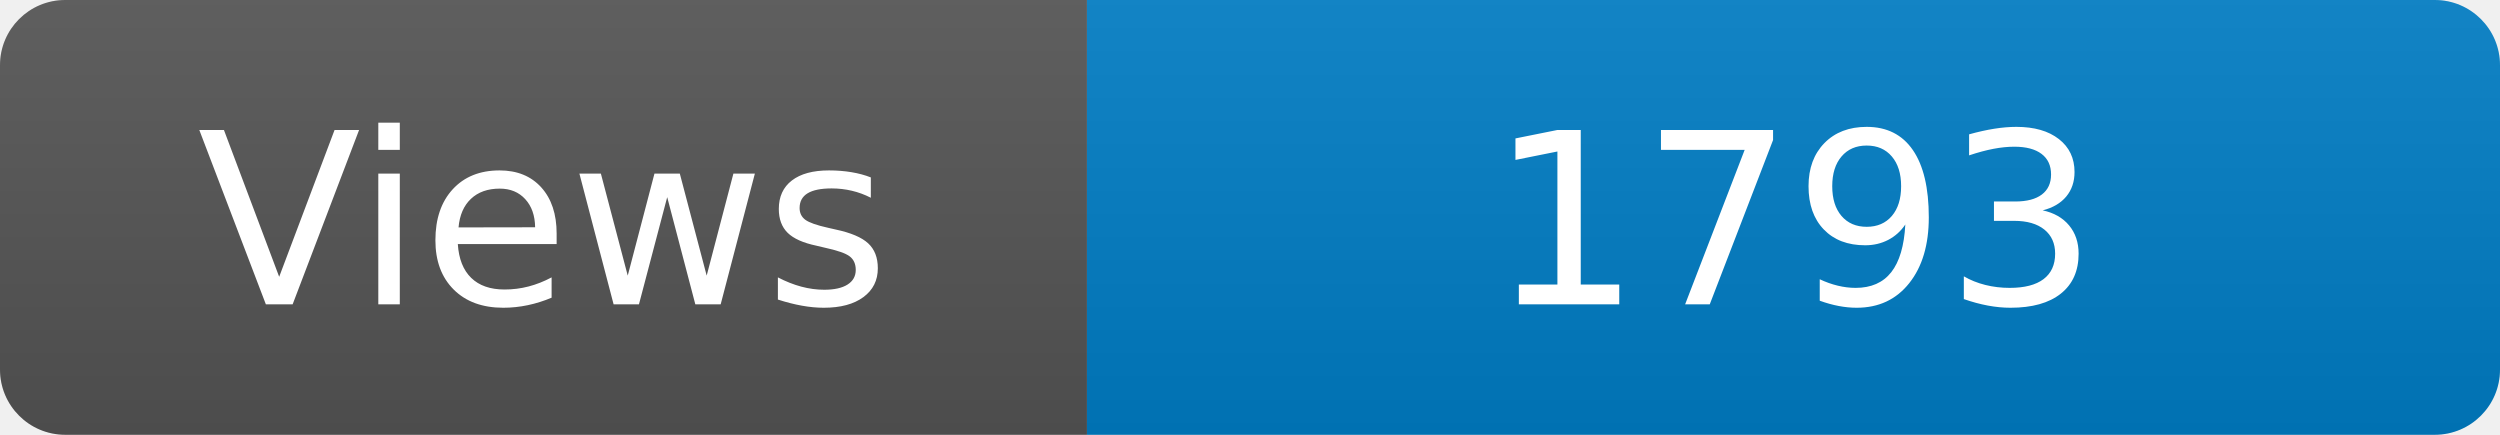
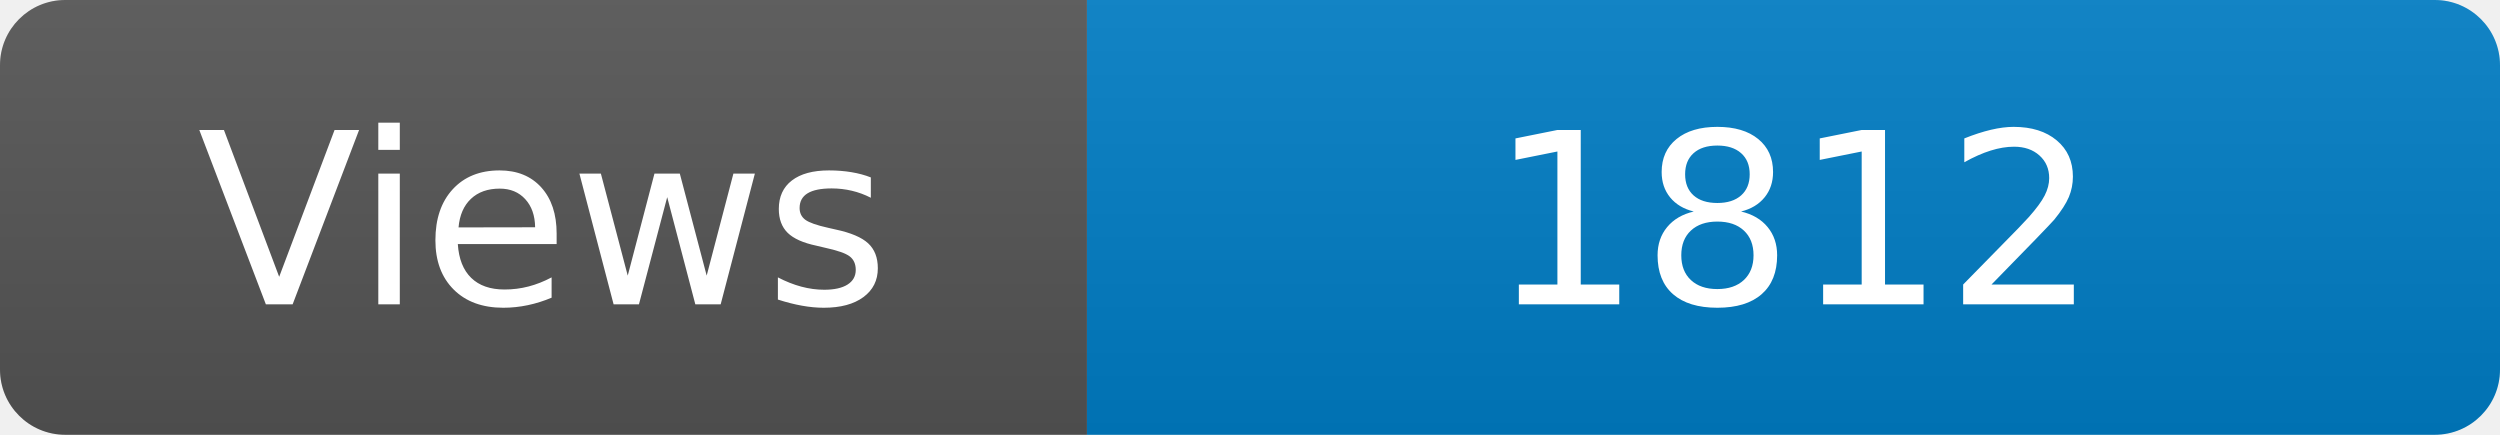
<svg xmlns="http://www.w3.org/2000/svg" width="115" height="20" role="img" aria-label="Maintained?: yes">
  <linearGradient id="s" x2="0" y2="100%">
    <stop offset="0" stop-color="#bbb" stop-opacity=".1" />
    <stop offset="1" stop-opacity=".1" />
  </linearGradient>
  <clipPath id="r">
    <rect width="115" height="20" rx="3" fill="#fff" />
  </clipPath>
  <g clip-path="url(#r)">
    <rect width="50" height="20" fill="#555" />
    <rect x="50" width="160" height="20" fill="#007ec6" />
    <rect width="115" height="20" fill="url(#s)" />
  </g>
  <g fill="#fff" text-anchor="middle" font-family="Verdana,Geneva,DejaVu Sans,sans-serif" font-size="110">
    <text x="250" y="140" transform="scale(.1)" fill="#fff">Views</text>
-     <text x="825" y="140" transform="scale(.1)" fill="#fff">1793</text>
+     <text x="825" y="140" transform="scale(.1)" fill="#fff">1812</text>
  </g>
</svg>
